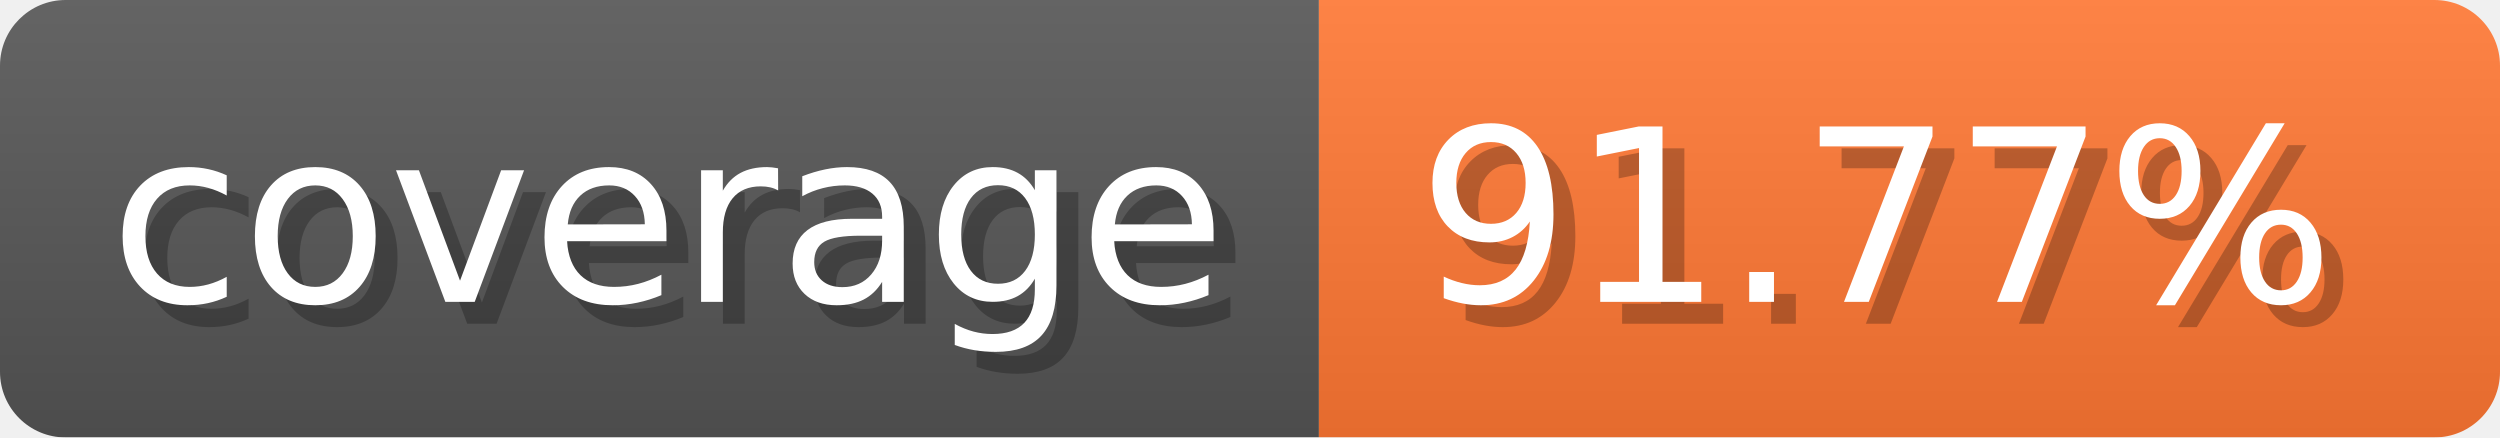
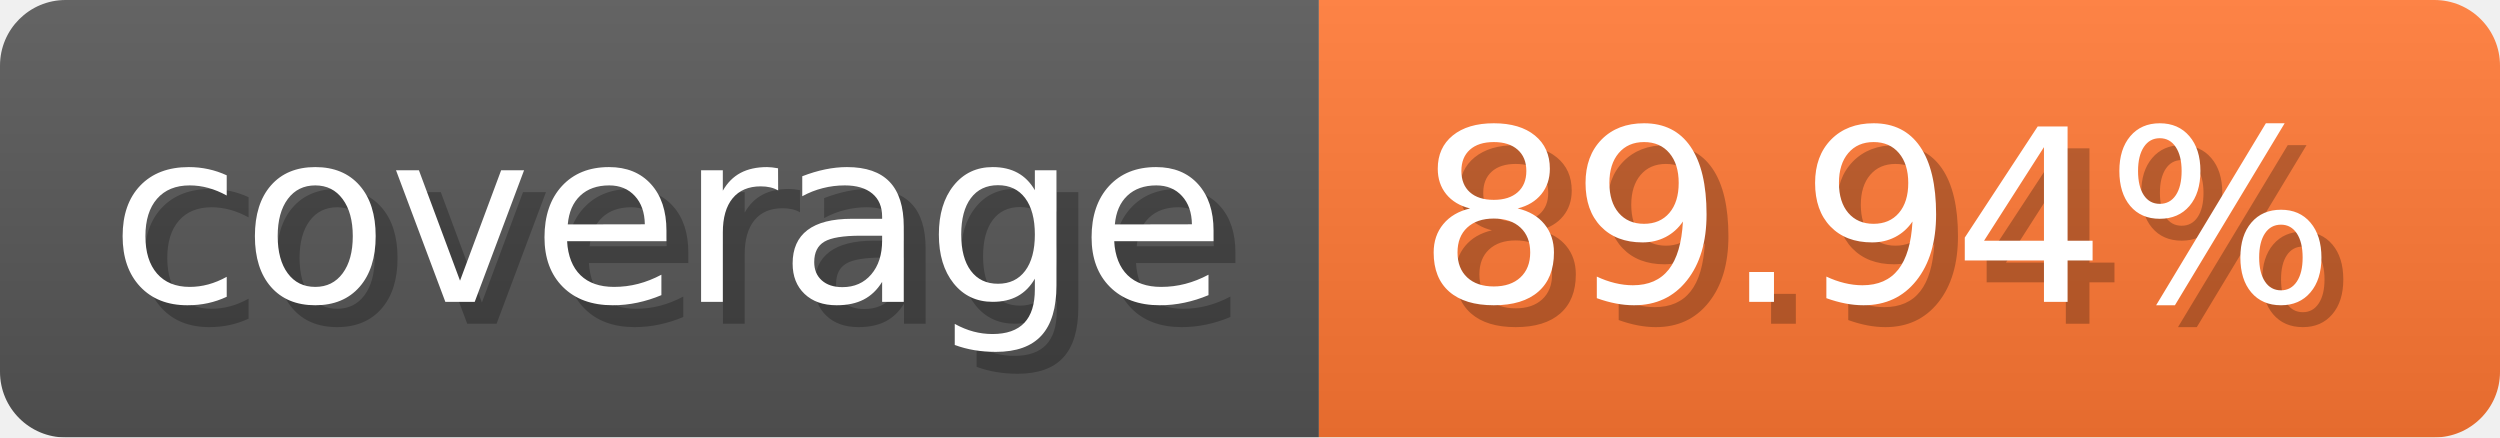
- <svg xmlns="http://www.w3.org/2000/svg" width="114.3" height="20" viewBox="0 0 1143 200" role="img" aria-label="coverage: 91.77%">
-   <linearGradient id="THOcs" x2="0" y2="100%">
+ <svg xmlns="http://www.w3.org/2000/svg" width="114.3" height="20" viewBox="0 0 1143 200" role="img" aria-label="coverage: 89.94%">
+   <linearGradient id="sMPmt" x2="0" y2="100%">
    <stop offset="0" stop-opacity=".1" stop-color="#EEE" />
    <stop offset="1" stop-opacity=".1" />
  </linearGradient>
-   <mask id="rZAxF">
+   <mask id="ozTGt">
    <rect width="1143" height="200" rx="30" fill="#FFF" />
  </mask>
-   <g mask="url(#rZAxF)">
+   <g mask="url(#ozTGt)">
    <rect width="603" height="200" fill="#555" />
    <rect width="540" height="200" fill="#F73" x="603" />
-     <rect width="1143" height="200" fill="url(#THOcs)" />
+     <rect width="1143" height="200" fill="url(#sMPmt)" />
  </g>
  <g aria-hidden="true" fill="#fff" text-anchor="start" font-family="Verdana,DejaVu Sans,sans-serif" font-size="110">
    <text x="60" y="148" textLength="503" fill="#000" opacity="0.25">coverage</text>
    <text x="50" y="138" textLength="503">coverage</text>
-     <text x="658" y="148" textLength="440" fill="#000" opacity="0.25">91.77%</text>
-     <text x="648" y="138" textLength="440">91.77%</text>
+     <text x="658" y="148" textLength="440" fill="#000" opacity="0.25">89.94%</text>
+     <text x="648" y="138" textLength="440">89.94%</text>
  </g>
</svg>
